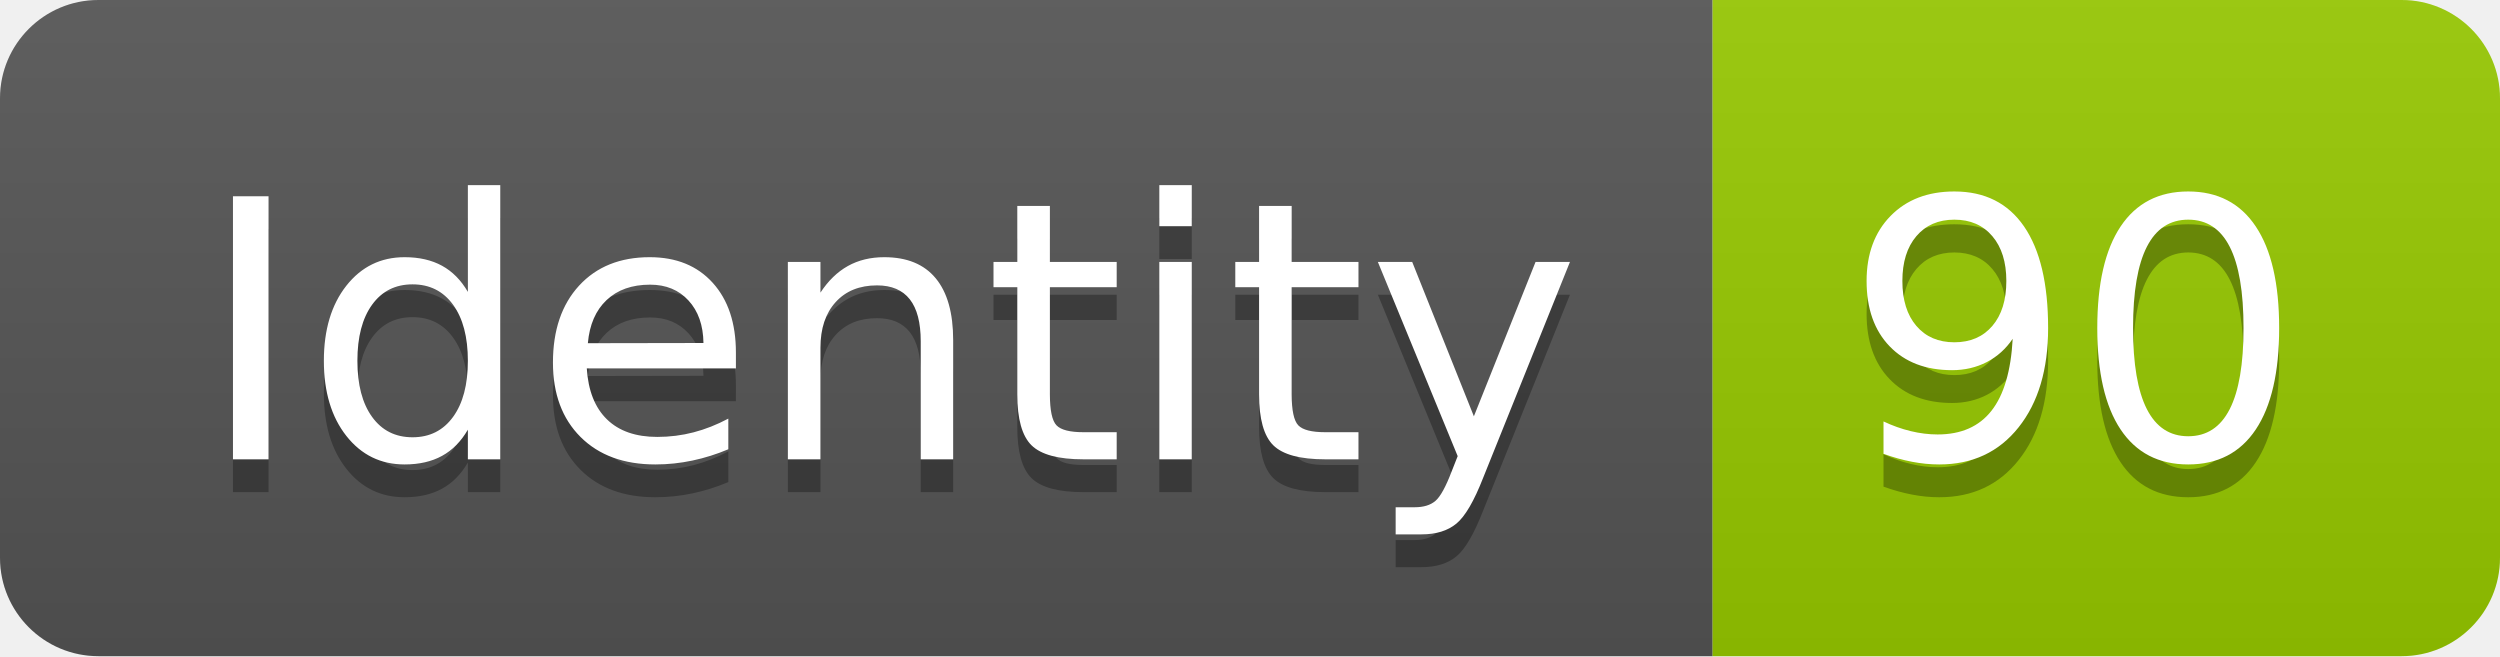
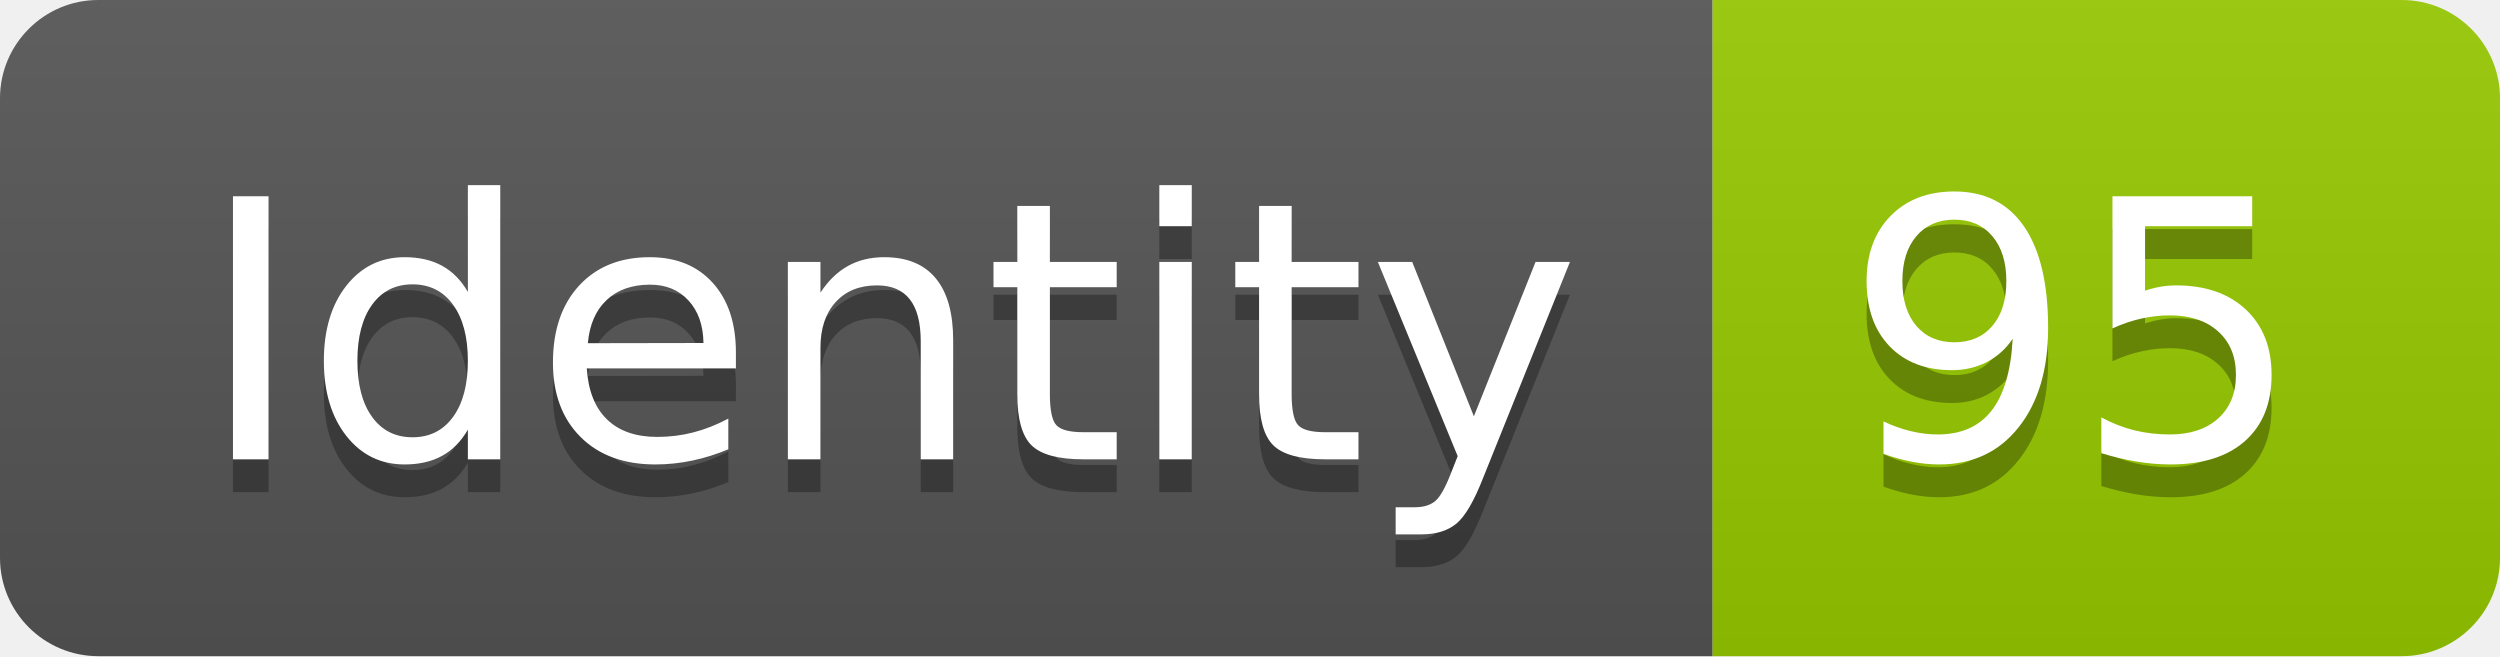
<svg xmlns="http://www.w3.org/2000/svg" width="76.2" height="20">
  <linearGradient id="smooth" x2="0" y2="100%">
    <stop offset="0" stop-color="#bbb" stop-opacity=".1" />
    <stop offset="1" stop-opacity=".1" />
  </linearGradient>
  <clipPath id="round">
    <rect width="76.2" height="20" rx="3" fill="#fff" />
  </clipPath>
  <g clip-path="url(#round)">
    <rect width="52.2" height="20" fill="#555" />
    <rect x="52.2" width="24.0" height="20" fill="#97CA00" />
    <rect width="76.2" height="20" fill="url(#smooth)" />
  </g>
  <g fill="#fff" text-anchor="middle" font-family="DejaVu Sans,Verdana,Geneva,sans-serif" font-size="110">
    <text x="271.0" y="150" fill="#010101" fill-opacity=".3" transform="scale(0.1)" textLength="422.0" lengthAdjust="spacing">Identity</text>
    <text x="271.0" y="140" transform="scale(0.1)" textLength="422.0" lengthAdjust="spacing">Identity</text>
-     <text x="632.0" y="150" fill="#010101" fill-opacity=".3" transform="scale(0.1)" textLength="140.0" lengthAdjust="spacing">90</text>
-     <text x="632.0" y="140" transform="scale(0.1)" textLength="140.0" lengthAdjust="spacing">90</text>
+     <text x="632.0" y="150" fill="#010101" fill-opacity=".3" transform="scale(0.1)" textLength="140.0" lengthAdjust="spacing">95</text>
+     <text x="632.0" y="140" transform="scale(0.1)" textLength="140.0" lengthAdjust="spacing">95</text>
  </g>
</svg>
